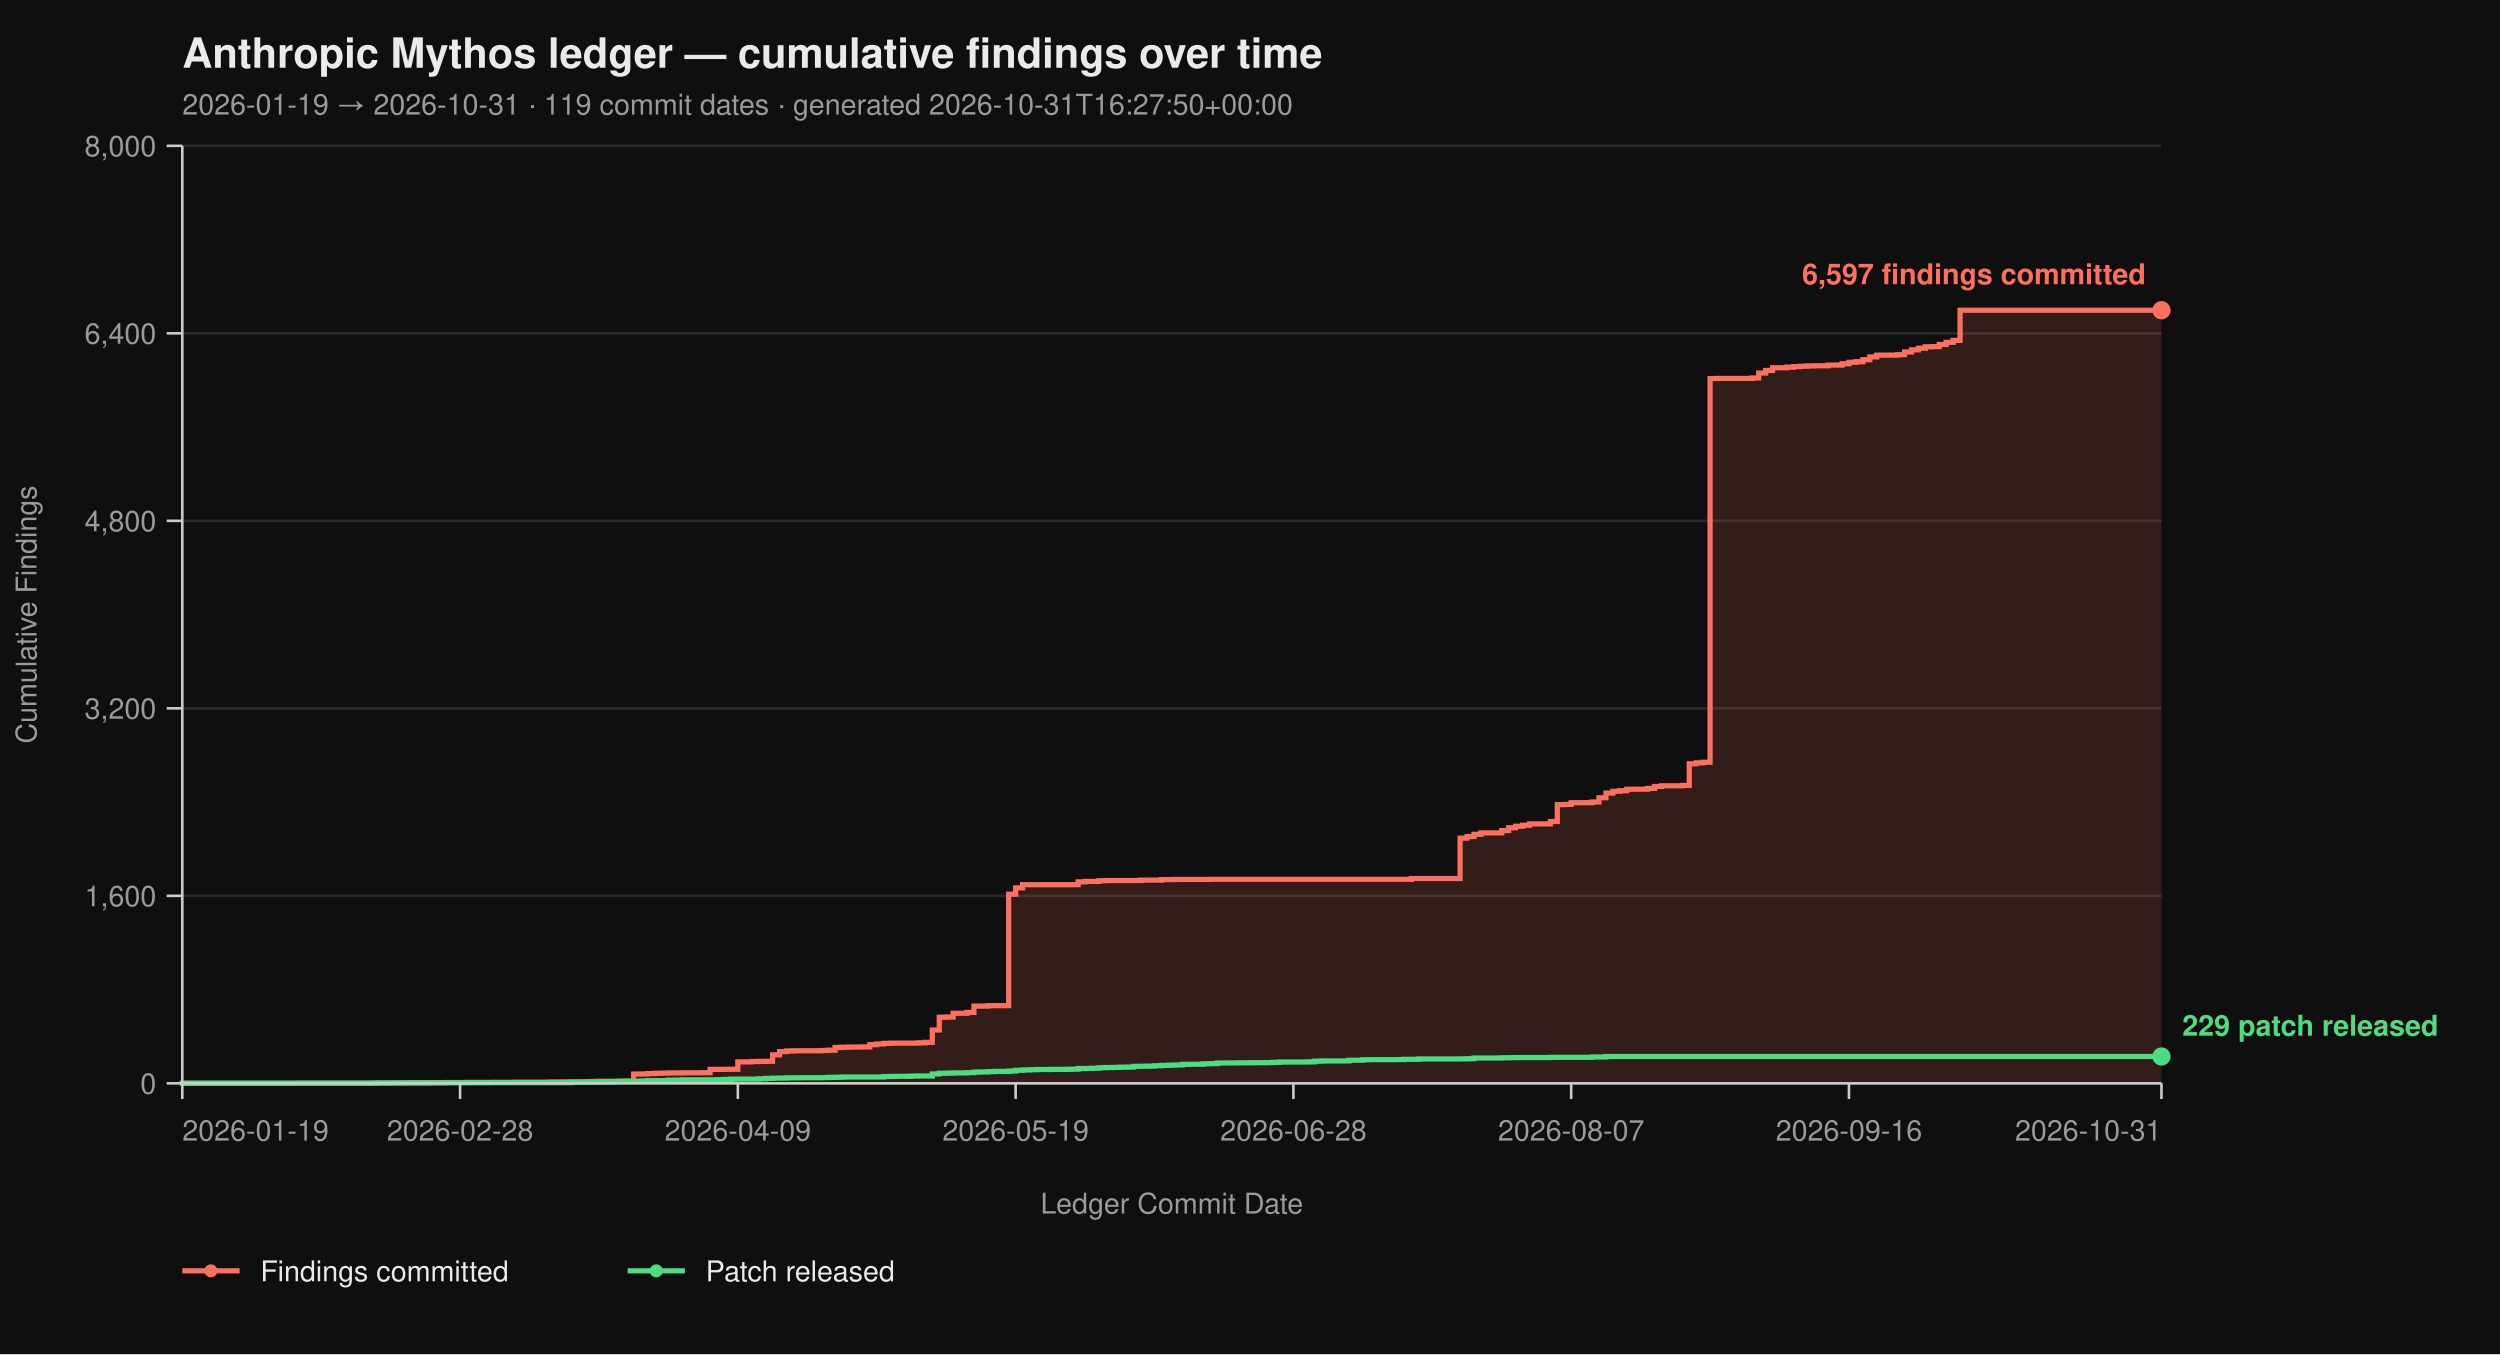
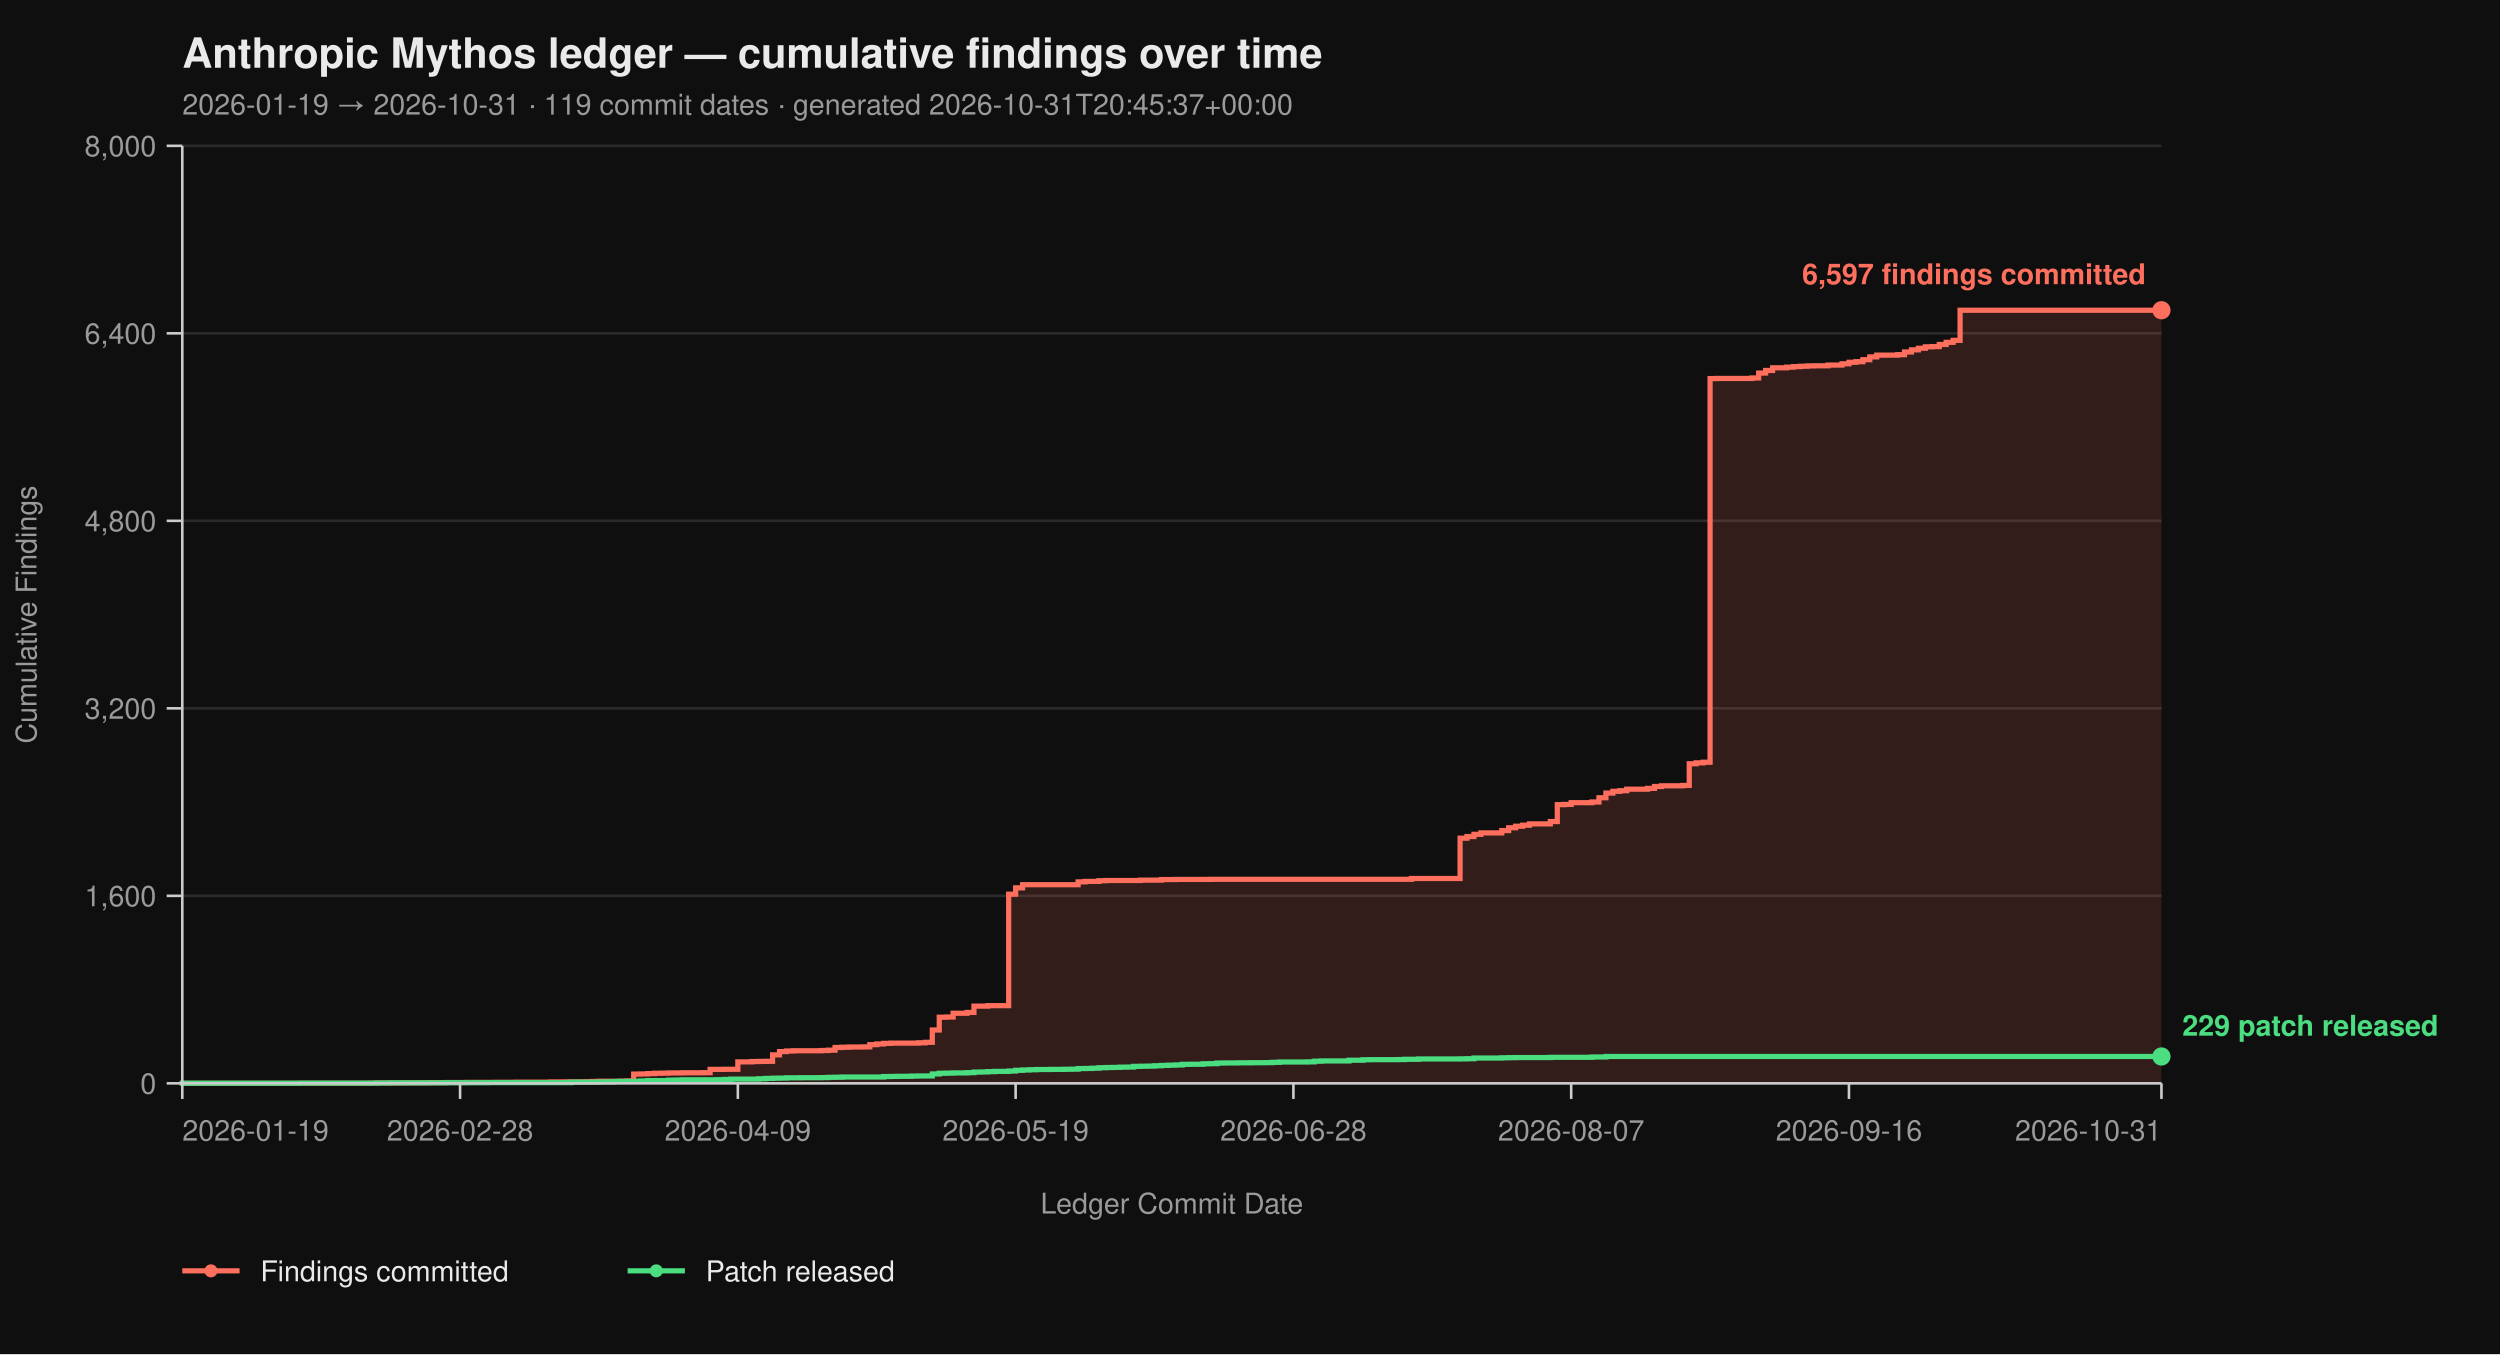
<svg xmlns="http://www.w3.org/2000/svg" viewBox="0 0 960 520" width="960" height="520" font-family="-apple-system, BlinkMacSystemFont, 'Segoe UI', Helvetica, Arial, sans-serif">
  <rect width="100%" height="100%" fill="#0f0f0f" />
  <text x="70" y="26" fill="#eaeaea" font-size="16" font-weight="700">Anthropic Mythos ledger — cumulative findings over time</text>
-   <text x="70" y="44" fill="#9a9a9a" font-size="11">2026-01-19 → 2026-10-31  ·  119 commit dates  ·  generated 2026-10-31T16:27:50+00:00</text>
+   <text x="70" y="44" fill="#9a9a9a" font-size="11">2026-01-19 → 2026-10-31  ·  119 commit dates  ·  generated 2026-10-31T20:45:37+00:00</text>
  <line x1="70" y1="416.00" x2="830" y2="416.00" stroke="#2a2a2a" stroke-width="1" />
  <line x1="70" y1="344.00" x2="830" y2="344.00" stroke="#2a2a2a" stroke-width="1" />
  <line x1="70" y1="272.00" x2="830" y2="272.00" stroke="#2a2a2a" stroke-width="1" />
  <line x1="70" y1="200.00" x2="830" y2="200.00" stroke="#2a2a2a" stroke-width="1" />
  <line x1="70" y1="128.00" x2="830" y2="128.00" stroke="#2a2a2a" stroke-width="1" />
  <line x1="70" y1="56.00" x2="830" y2="56.00" stroke="#2a2a2a" stroke-width="1" />
  <path d="M 70.00 416.00 L 142.00 416.00 L 142.00 415.95 L 144.67 415.95 L 144.67 415.87 L 155.33 415.87 L 155.33 415.82 L 163.33 415.82 L 163.33 415.77 L 166.00 415.77 L 166.00 415.73 L 171.33 415.73 L 171.33 415.69 L 179.33 415.69 L 179.33 415.64 L 190.00 415.64 L 190.00 415.60 L 198.00 415.60 L 198.00 415.55 L 211.33 415.55 L 211.33 415.46 L 216.67 415.46 L 216.67 415.42 L 224.67 415.42 L 224.67 415.37 L 227.33 415.37 L 227.33 415.28 L 230.00 415.28 L 230.00 415.19 L 238.00 415.19 L 238.00 415.14 L 240.67 415.14 L 240.67 415.06 L 243.33 415.06 L 243.33 412.44 L 246.00 412.44 L 246.00 412.40 L 248.67 412.40 L 248.67 412.26 L 251.33 412.26 L 251.33 412.13 L 254.00 412.13 L 254.00 412.08 L 256.67 412.08 L 256.67 412.00 L 262.00 412.00 L 262.00 411.95 L 270.00 411.95 L 270.00 411.90 L 272.67 411.90 L 272.67 410.64 L 278.00 410.64 L 278.00 410.60 L 283.33 410.60 L 283.33 407.76 L 288.67 407.76 L 288.67 407.63 L 291.33 407.63 L 291.33 407.58 L 294.00 407.58 L 294.00 407.54 L 296.67 407.54 L 296.67 405.06 L 299.33 405.06 L 299.33 403.81 L 302.00 403.81 L 302.00 403.58 L 304.67 403.58 L 304.67 403.49 L 315.33 403.49 L 315.33 403.40 L 318.00 403.40 L 318.00 403.26 L 320.67 403.26 L 320.67 402.23 L 323.33 402.23 L 323.33 402.14 L 326.00 402.14 L 326.00 402.05 L 331.33 402.05 L 331.33 402.00 L 334.00 402.00 L 334.00 401.15 L 336.67 401.15 L 336.67 400.88 L 339.33 400.88 L 339.33 400.65 L 342.00 400.65 L 342.00 400.56 L 352.67 400.56 L 352.67 400.43 L 355.33 400.43 L 355.33 400.25 L 358.00 400.25 L 358.00 395.52 L 360.67 395.52 L 360.67 390.62 L 363.33 390.62 L 363.33 390.53 L 366.00 390.53 L 366.00 389.09 L 371.33 389.09 L 371.33 388.77 L 374.00 388.77 L 374.00 386.35 L 379.33 386.35 L 379.33 386.17 L 387.33 386.17 L 387.33 343.37 L 390.00 343.37 L 390.00 340.94 L 392.67 340.94 L 392.67 339.73 L 414.00 339.73 L 414.00 338.64 L 416.67 338.64 L 416.67 338.46 L 422.00 338.46 L 422.00 338.19 L 424.67 338.19 L 424.67 338.11 L 438.00 338.11 L 438.00 337.97 L 446.00 337.97 L 446.00 337.75 L 451.33 337.75 L 451.33 337.70 L 464.67 337.70 L 464.67 337.65 L 542.00 337.65 L 542.00 337.34 L 560.67 337.34 L 560.67 321.86 L 563.33 321.86 L 563.33 321.23 L 566.00 321.23 L 566.00 320.38 L 568.67 320.38 L 568.67 319.83 L 576.67 319.83 L 576.67 318.94 L 579.33 318.94 L 579.33 317.86 L 582.00 317.86 L 582.00 317.27 L 584.67 317.27 L 584.67 316.87 L 587.33 316.87 L 587.33 316.37 L 595.33 316.37 L 595.33 315.47 L 598.00 315.47 L 598.00 308.99 L 600.67 308.99 L 600.67 308.90 L 603.33 308.90 L 603.33 308.23 L 611.33 308.23 L 611.33 307.96 L 614.00 307.96 L 614.00 306.34 L 616.67 306.34 L 616.67 304.54 L 619.33 304.54 L 619.33 303.86 L 622.00 303.86 L 622.00 303.63 L 624.67 303.63 L 624.67 303.05 L 632.67 303.05 L 632.67 302.74 L 635.33 302.74 L 635.33 302.01 L 638.00 302.01 L 638.00 301.75 L 646.00 301.75 L 646.00 301.61 L 648.67 301.61 L 648.67 293.29 L 651.33 293.29 L 651.33 292.93 L 654.00 292.93 L 654.00 292.70 L 656.67 292.70 L 656.67 145.37 L 659.33 145.37 L 659.33 145.32 L 672.67 145.32 L 672.67 145.14 L 675.33 145.14 L 675.33 143.25 L 678.00 143.25 L 678.00 142.26 L 680.67 142.26 L 680.67 141.23 L 686.00 141.23 L 686.00 141.00 L 688.67 141.00 L 688.67 140.78 L 691.33 140.78 L 691.33 140.64 L 694.00 140.64 L 694.00 140.51 L 696.67 140.51 L 696.67 140.46 L 702.00 140.46 L 702.00 140.19 L 707.33 140.19 L 707.33 139.70 L 710.00 139.70 L 710.00 139.12 L 712.67 139.12 L 712.67 138.89 L 715.33 138.89 L 715.33 138.12 L 718.00 138.12 L 718.00 137.05 L 720.67 137.05 L 720.67 136.37 L 728.67 136.37 L 728.67 136.19 L 731.33 136.19 L 731.33 135.16 L 734.00 135.16 L 734.00 134.34 L 736.67 134.34 L 736.67 133.72 L 739.33 133.72 L 739.33 133.18 L 742.00 133.18 L 742.00 133.08 L 744.67 133.08 L 744.67 132.28 L 747.33 132.28 L 747.33 131.46 L 750.00 131.46 L 750.00 130.70 L 752.67 130.70 L 752.67 119.13 L 830.00 119.13 L 830.00 416.00 Z" fill="#ff6f5e26" stroke="none" />
  <path d="M 70.00 416.00 L 142.00 416.00 L 142.00 415.95 L 144.67 415.95 L 144.67 415.87 L 155.33 415.87 L 155.33 415.82 L 163.33 415.82 L 163.33 415.77 L 166.00 415.77 L 166.00 415.73 L 171.33 415.73 L 171.33 415.69 L 179.33 415.69 L 179.33 415.64 L 190.00 415.64 L 190.00 415.60 L 198.00 415.60 L 198.00 415.55 L 211.33 415.55 L 211.33 415.46 L 216.67 415.46 L 216.67 415.42 L 224.67 415.42 L 224.67 415.37 L 227.33 415.37 L 227.33 415.28 L 230.00 415.28 L 230.00 415.19 L 238.00 415.19 L 238.00 415.14 L 240.67 415.14 L 240.67 415.06 L 243.33 415.06 L 243.33 412.44 L 246.00 412.44 L 246.00 412.40 L 248.67 412.40 L 248.67 412.26 L 251.33 412.26 L 251.33 412.13 L 254.00 412.13 L 254.00 412.08 L 256.67 412.08 L 256.67 412.00 L 262.00 412.00 L 262.00 411.95 L 270.00 411.95 L 270.00 411.90 L 272.67 411.90 L 272.67 410.64 L 278.00 410.64 L 278.00 410.60 L 283.33 410.60 L 283.33 407.76 L 288.67 407.76 L 288.67 407.63 L 291.33 407.63 L 291.33 407.58 L 294.00 407.58 L 294.00 407.54 L 296.67 407.54 L 296.67 405.06 L 299.33 405.06 L 299.33 403.81 L 302.00 403.81 L 302.00 403.58 L 304.67 403.58 L 304.67 403.49 L 315.33 403.49 L 315.33 403.40 L 318.00 403.40 L 318.00 403.26 L 320.67 403.26 L 320.67 402.23 L 323.33 402.23 L 323.33 402.14 L 326.00 402.14 L 326.00 402.05 L 331.33 402.05 L 331.33 402.00 L 334.00 402.00 L 334.00 401.15 L 336.67 401.15 L 336.67 400.88 L 339.33 400.88 L 339.33 400.65 L 342.00 400.65 L 342.00 400.56 L 352.67 400.56 L 352.67 400.43 L 355.33 400.43 L 355.33 400.25 L 358.00 400.25 L 358.00 395.52 L 360.67 395.52 L 360.67 390.62 L 363.33 390.62 L 363.33 390.53 L 366.00 390.53 L 366.00 389.09 L 371.33 389.09 L 371.33 388.77 L 374.00 388.77 L 374.00 386.35 L 379.33 386.35 L 379.33 386.17 L 387.33 386.17 L 387.33 343.37 L 390.00 343.37 L 390.00 340.94 L 392.67 340.94 L 392.67 339.73 L 414.00 339.73 L 414.00 338.64 L 416.67 338.64 L 416.67 338.46 L 422.00 338.46 L 422.00 338.19 L 424.67 338.19 L 424.67 338.11 L 438.00 338.11 L 438.00 337.97 L 446.00 337.97 L 446.00 337.75 L 451.33 337.75 L 451.33 337.70 L 464.67 337.70 L 464.67 337.65 L 542.00 337.65 L 542.00 337.34 L 560.67 337.34 L 560.67 321.86 L 563.33 321.86 L 563.33 321.23 L 566.00 321.23 L 566.00 320.38 L 568.67 320.38 L 568.67 319.83 L 576.67 319.83 L 576.67 318.94 L 579.33 318.94 L 579.33 317.86 L 582.00 317.86 L 582.00 317.27 L 584.67 317.27 L 584.67 316.87 L 587.33 316.87 L 587.33 316.37 L 595.33 316.37 L 595.33 315.47 L 598.00 315.47 L 598.00 308.99 L 600.67 308.99 L 600.67 308.90 L 603.33 308.90 L 603.33 308.23 L 611.33 308.23 L 611.33 307.96 L 614.00 307.96 L 614.00 306.34 L 616.67 306.34 L 616.67 304.54 L 619.33 304.54 L 619.33 303.86 L 622.00 303.86 L 622.00 303.63 L 624.67 303.63 L 624.67 303.05 L 632.67 303.05 L 632.67 302.74 L 635.33 302.74 L 635.33 302.01 L 638.00 302.01 L 638.00 301.75 L 646.00 301.75 L 646.00 301.61 L 648.67 301.61 L 648.67 293.29 L 651.33 293.29 L 651.33 292.93 L 654.00 292.93 L 654.00 292.70 L 656.67 292.70 L 656.67 145.37 L 659.33 145.37 L 659.33 145.32 L 672.67 145.32 L 672.67 145.14 L 675.33 145.14 L 675.33 143.25 L 678.00 143.25 L 678.00 142.26 L 680.67 142.26 L 680.67 141.23 L 686.00 141.23 L 686.00 141.00 L 688.67 141.00 L 688.67 140.78 L 691.33 140.78 L 691.33 140.64 L 694.00 140.64 L 694.00 140.51 L 696.67 140.51 L 696.67 140.46 L 702.00 140.46 L 702.00 140.19 L 707.33 140.19 L 707.33 139.70 L 710.00 139.70 L 710.00 139.12 L 712.67 139.12 L 712.67 138.89 L 715.33 138.89 L 715.33 138.12 L 718.00 138.12 L 718.00 137.05 L 720.67 137.05 L 720.67 136.37 L 728.67 136.37 L 728.67 136.19 L 731.33 136.19 L 731.33 135.16 L 734.00 135.16 L 734.00 134.34 L 736.67 134.34 L 736.67 133.72 L 739.33 133.72 L 739.33 133.18 L 742.00 133.18 L 742.00 133.08 L 744.67 133.08 L 744.67 132.28 L 747.33 132.28 L 747.33 131.46 L 750.00 131.46 L 750.00 130.70 L 752.67 130.70 L 752.67 119.13 L 830.00 119.13" fill="none" stroke="#ff6f5e" stroke-width="2" stroke-linejoin="miter" stroke-linecap="butt" />
  <path d="M 70.00 416.00 L 70.00 416.00 L 70.00 415.95 L 115.33 415.95 L 115.33 415.91 L 144.67 415.91 L 144.67 415.87 L 150.00 415.87 L 150.00 415.82 L 171.33 415.82 L 171.33 415.77 L 187.33 415.77 L 187.33 415.73 L 219.33 415.73 L 219.33 415.55 L 230.00 415.55 L 230.00 415.46 L 235.33 415.46 L 235.33 415.32 L 238.00 415.32 L 238.00 415.28 L 243.33 415.28 L 243.33 415.24 L 246.00 415.24 L 246.00 415.10 L 248.67 415.10 L 248.67 414.96 L 256.67 414.96 L 256.67 414.79 L 259.33 414.79 L 259.33 414.74 L 262.00 414.74 L 262.00 414.65 L 275.33 414.65 L 275.33 414.61 L 278.00 414.61 L 278.00 414.51 L 280.67 414.51 L 280.67 414.38 L 291.33 414.38 L 291.33 414.25 L 294.00 414.25 L 294.00 414.11 L 296.67 414.11 L 296.67 414.02 L 299.33 414.02 L 299.33 413.98 L 302.00 413.98 L 302.00 413.88 L 307.33 413.88 L 307.33 413.84 L 315.33 413.84 L 315.33 413.80 L 318.00 413.80 L 318.00 413.70 L 320.67 413.70 L 320.67 413.66 L 323.33 413.66 L 323.33 413.57 L 339.33 413.57 L 339.33 413.39 L 342.00 413.39 L 342.00 413.35 L 344.67 413.35 L 344.67 413.30 L 350.00 413.30 L 350.00 413.21 L 352.67 413.21 L 352.67 413.17 L 358.00 413.17 L 358.00 412.40 L 360.67 412.40 L 360.67 412.13 L 363.33 412.13 L 363.33 412.08 L 366.00 412.08 L 366.00 412.00 L 371.33 412.00 L 371.33 411.90 L 374.00 411.90 L 374.00 411.68 L 376.67 411.68 L 376.67 411.63 L 379.33 411.63 L 379.33 411.50 L 382.00 411.50 L 382.00 411.41 L 387.33 411.41 L 387.33 411.27 L 390.00 411.27 L 390.00 411.00 L 392.67 411.00 L 392.67 410.87 L 395.33 410.87 L 395.33 410.78 L 398.00 410.78 L 398.00 410.69 L 403.33 410.69 L 403.33 410.64 L 408.67 410.64 L 408.67 410.60 L 411.33 410.60 L 411.33 410.56 L 414.00 410.56 L 414.00 410.33 L 416.67 410.33 L 416.67 410.29 L 419.33 410.29 L 419.33 410.19 L 422.00 410.19 L 422.00 410.01 L 424.67 410.01 L 424.67 409.93 L 427.33 409.93 L 427.33 409.88 L 430.00 409.88 L 430.00 409.79 L 432.67 409.79 L 432.67 409.75 L 435.33 409.75 L 435.33 409.48 L 438.00 409.48 L 438.00 409.43 L 440.67 409.43 L 440.67 409.38 L 443.33 409.38 L 443.33 409.25 L 446.00 409.25 L 446.00 409.12 L 448.67 409.12 L 448.67 409.02 L 451.33 409.02 L 451.33 408.94 L 454.00 408.94 L 454.00 408.71 L 456.67 408.71 L 456.67 408.67 L 462.00 408.67 L 462.00 408.49 L 464.67 408.49 L 464.67 408.44 L 467.33 408.44 L 467.33 408.21 L 470.00 408.21 L 470.00 408.17 L 475.33 408.17 L 475.33 408.12 L 480.67 408.12 L 480.67 408.08 L 486.00 408.08 L 486.00 408.04 L 488.67 408.04 L 488.67 407.94 L 491.33 407.94 L 491.33 407.81 L 502.00 407.81 L 502.00 407.76 L 504.67 407.76 L 504.67 407.50 L 507.33 407.50 L 507.33 407.40 L 518.00 407.40 L 518.00 407.13 L 523.33 407.13 L 523.33 406.95 L 526.00 406.95 L 526.00 406.91 L 536.67 406.91 L 536.67 406.87 L 539.33 406.87 L 539.33 406.77 L 544.67 406.77 L 544.67 406.64 L 560.67 406.64 L 560.67 406.60 L 563.33 406.60 L 563.33 406.55 L 566.00 406.55 L 566.00 406.28 L 576.67 406.28 L 576.67 406.19 L 579.33 406.19 L 579.33 406.14 L 582.00 406.14 L 582.00 406.10 L 595.33 406.10 L 595.33 406.01 L 611.33 406.01 L 611.33 405.88 L 616.67 405.88 L 616.67 405.69 L 830.00 405.69" fill="none" stroke="#4ade80" stroke-width="2" stroke-linejoin="miter" stroke-linecap="butt" />
  <line x1="70" y1="56" x2="70" y2="416" stroke="#cccccc" stroke-width="1" />
  <line x1="70" y1="416" x2="830" y2="416" stroke="#cccccc" stroke-width="1" />
  <line x1="64" y1="416.00" x2="70" y2="416.00" stroke="#cccccc" stroke-width="1" />
  <line x1="64" y1="344.00" x2="70" y2="344.00" stroke="#cccccc" stroke-width="1" />
  <line x1="64" y1="272.00" x2="70" y2="272.00" stroke="#cccccc" stroke-width="1" />
  <line x1="64" y1="200.00" x2="70" y2="200.00" stroke="#cccccc" stroke-width="1" />
  <line x1="64" y1="128.00" x2="70" y2="128.00" stroke="#cccccc" stroke-width="1" />
  <line x1="64" y1="56.00" x2="70" y2="56.00" stroke="#cccccc" stroke-width="1" />
  <text x="60" y="420.00" text-anchor="end" fill="#9a9a9a" font-size="11">0</text>
  <text x="60" y="348.00" text-anchor="end" fill="#9a9a9a" font-size="11">1,600</text>
  <text x="60" y="276.00" text-anchor="end" fill="#9a9a9a" font-size="11">3,200</text>
  <text x="60" y="204.00" text-anchor="end" fill="#9a9a9a" font-size="11">4,800</text>
  <text x="60" y="132.00" text-anchor="end" fill="#9a9a9a" font-size="11">6,400</text>
  <text x="60" y="60.00" text-anchor="end" fill="#9a9a9a" font-size="11">8,000</text>
  <text x="14" y="236.00" fill="#9a9a9a" font-size="11" transform="rotate(-90 14 236.00)" text-anchor="middle">Cumulative Findings</text>
  <line x1="70.00" y1="416" x2="70.00" y2="422" stroke="#cccccc" stroke-width="1" />
  <line x1="176.67" y1="416" x2="176.67" y2="422" stroke="#cccccc" stroke-width="1" />
  <line x1="283.33" y1="416" x2="283.33" y2="422" stroke="#cccccc" stroke-width="1" />
  <line x1="390.00" y1="416" x2="390.00" y2="422" stroke="#cccccc" stroke-width="1" />
  <line x1="496.67" y1="416" x2="496.67" y2="422" stroke="#cccccc" stroke-width="1" />
  <line x1="603.33" y1="416" x2="603.33" y2="422" stroke="#cccccc" stroke-width="1" />
  <line x1="710.00" y1="416" x2="710.00" y2="422" stroke="#cccccc" stroke-width="1" />
  <line x1="830.00" y1="416" x2="830.00" y2="422" stroke="#cccccc" stroke-width="1" />
  <text x="70.00" y="438" text-anchor="start" fill="#9a9a9a" font-size="11">2026-01-19</text>
  <text x="176.67" y="438" text-anchor="middle" fill="#9a9a9a" font-size="11">2026-02-28</text>
  <text x="283.33" y="438" text-anchor="middle" fill="#9a9a9a" font-size="11">2026-04-09</text>
  <text x="390.00" y="438" text-anchor="middle" fill="#9a9a9a" font-size="11">2026-05-19</text>
  <text x="496.67" y="438" text-anchor="middle" fill="#9a9a9a" font-size="11">2026-06-28</text>
  <text x="603.33" y="438" text-anchor="middle" fill="#9a9a9a" font-size="11">2026-08-07</text>
  <text x="710.00" y="438" text-anchor="middle" fill="#9a9a9a" font-size="11">2026-09-16</text>
  <text x="830.00" y="438" text-anchor="end" fill="#9a9a9a" font-size="11">2026-10-31</text>
  <text x="450.00" y="466" fill="#9a9a9a" font-size="11" text-anchor="middle">Ledger Commit Date</text>
  <circle cx="830.00" cy="119.13" r="3.5" fill="#ff6f5e" />
  <text x="824.00" y="109.13" text-anchor="end" fill="#ff6f5e" font-size="11" font-weight="600">6,597 findings committed</text>
  <circle cx="830.00" cy="405.69" r="3.5" fill="#4ade80" />
  <text x="838.00" y="397.69" text-anchor="start" fill="#4ade80" font-size="11" font-weight="600">229 patch released</text>
  <line x1="70" y1="488" x2="92" y2="488" stroke="#ff6f5e" stroke-width="2" />
  <circle cx="81" cy="488" r="2.5" fill="#ff6f5e" />
  <text x="100" y="492" fill="#eaeaea" font-size="11">Findings committed</text>
  <line x1="241.0" y1="488" x2="263.0" y2="488" stroke="#4ade80" stroke-width="2" />
  <circle cx="252.0" cy="488" r="2.5" fill="#4ade80" />
  <text x="271.0" y="492" fill="#eaeaea" font-size="11">Patch released</text>
</svg>
